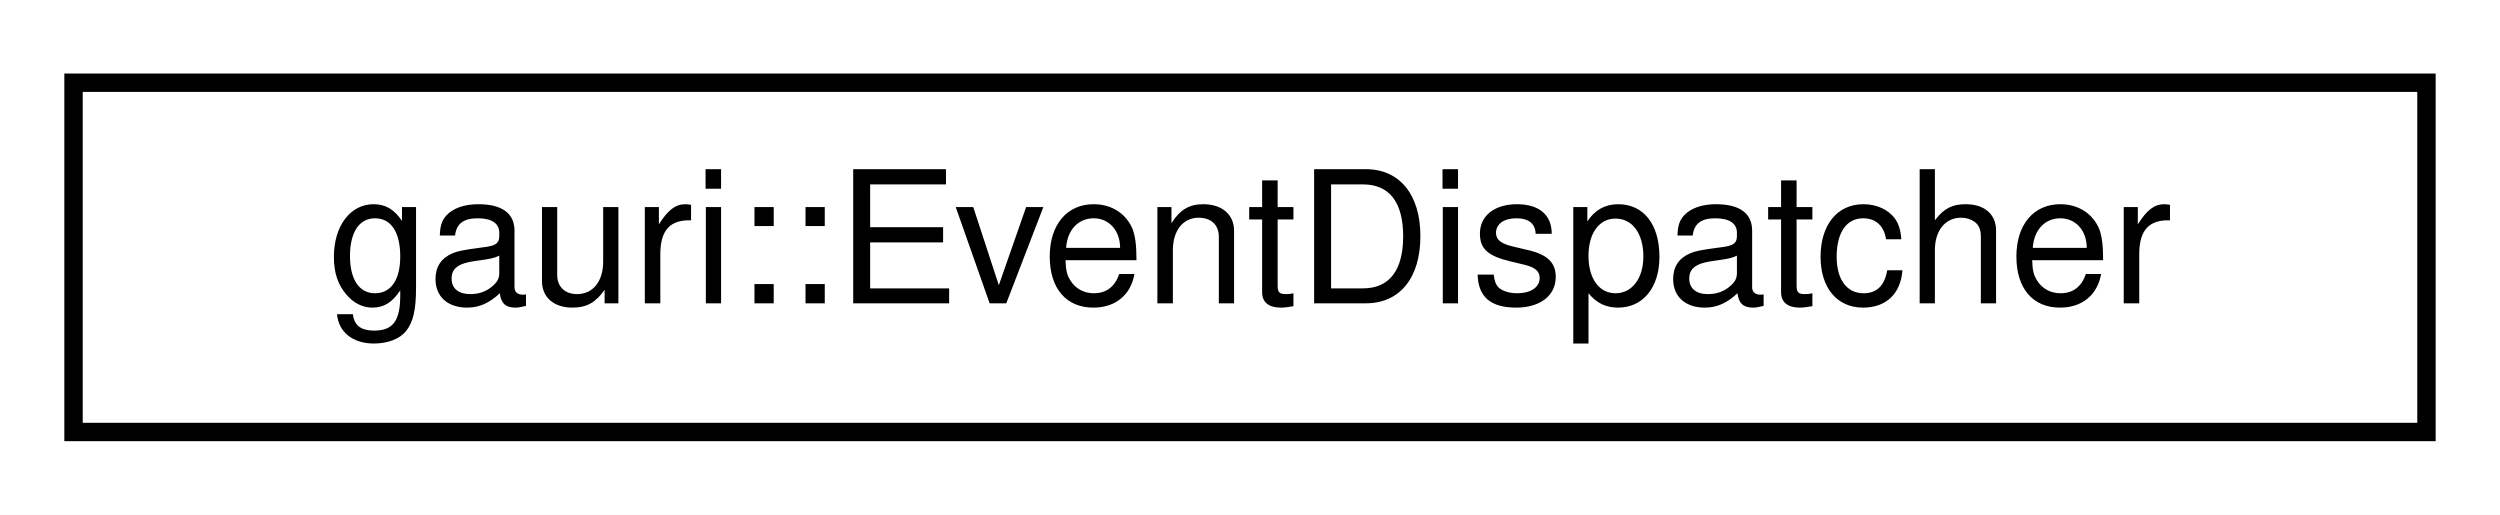
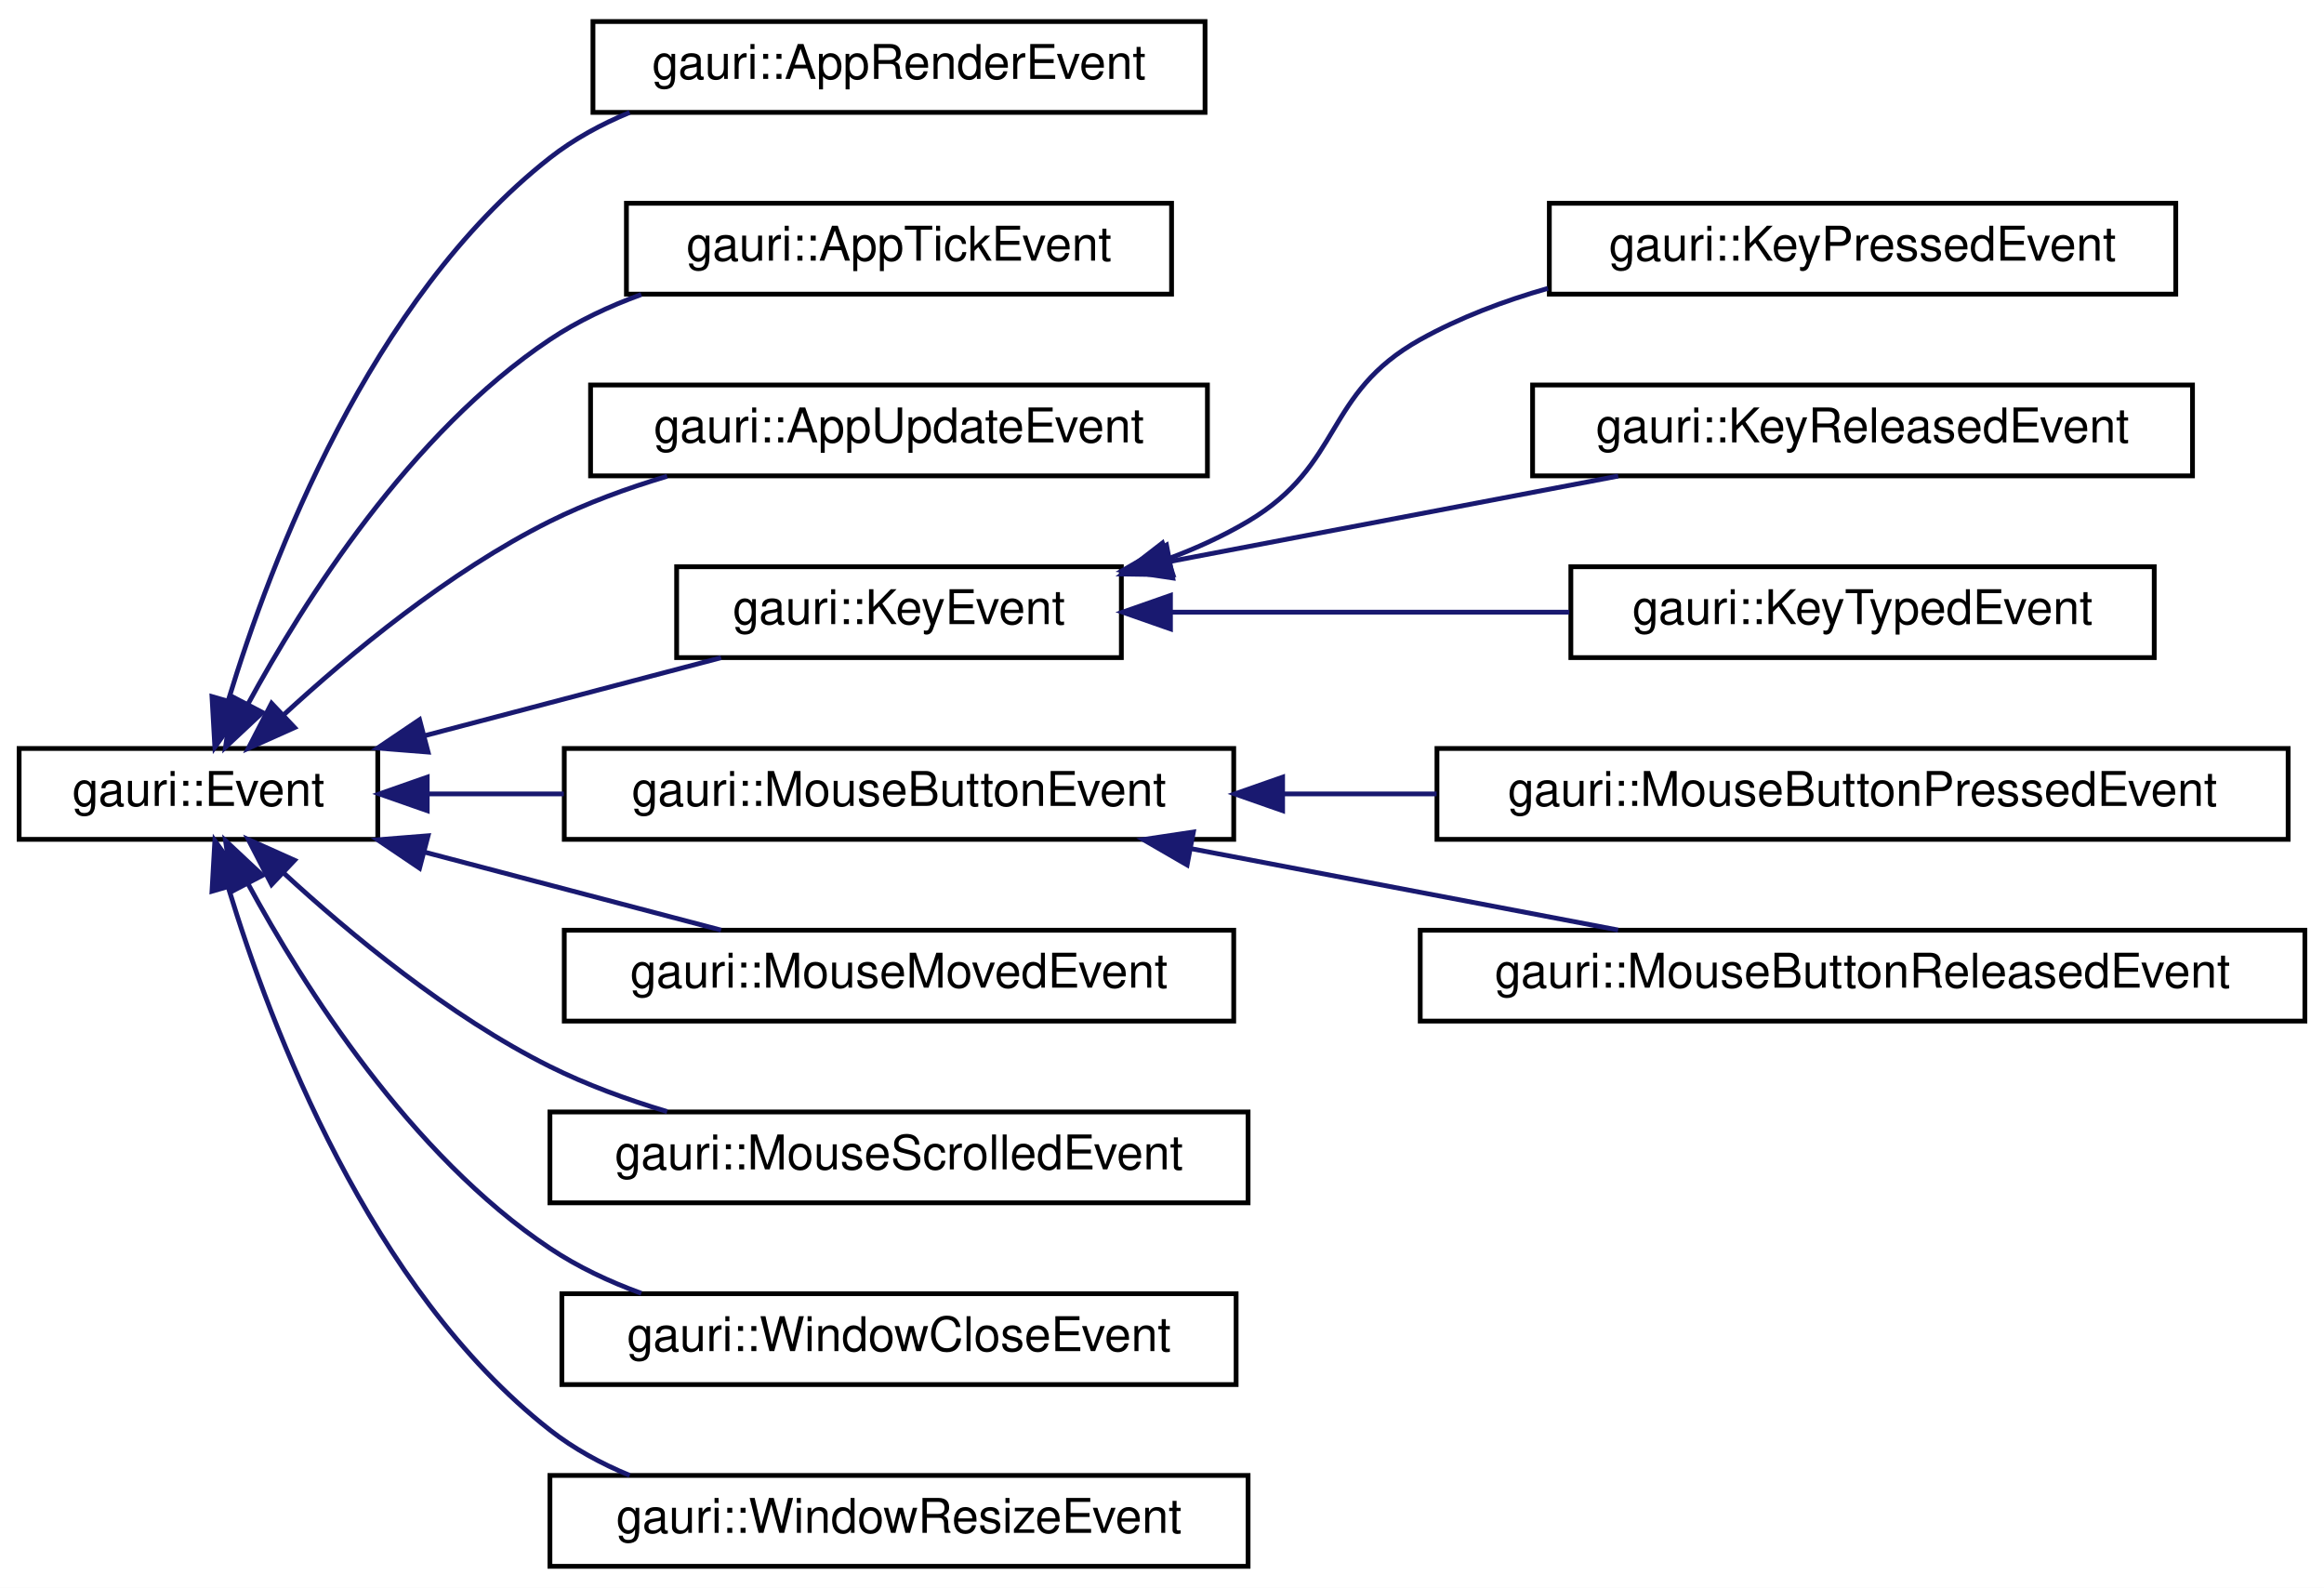
- <svg xmlns="http://www.w3.org/2000/svg" xmlns:xlink="http://www.w3.org/1999/xlink" width="136pt" height="28pt" viewBox="0.00 0.00 136.00 28.00">
-   <g id="graph0" class="graph" transform="scale(1 1) rotate(0) translate(4 24)">
-     <polygon fill="white" stroke="transparent" points="-4,4 -4,-24 132,-24 132,4 -4,4" />
+ <svg xmlns="http://www.w3.org/2000/svg" xmlns:xlink="http://www.w3.org/1999/xlink" width="486pt" height="332pt" viewBox="0.00 0.00 486.00 332.00">
+   <g id="graph0" class="graph" transform="scale(1 1) rotate(0) translate(4 328)">
+     <polygon fill="white" stroke="transparent" points="-4,4 -4,-328 482,-328 482,4 -4,4" />
    <g id="node1" class="node">
      <g id="a_node1">
-         <a xlink:href="classgauri_1_1EventDispatcher.html" target="_top" xlink:title=" ">
-           <polygon fill="white" stroke="black" points="0,-0.5 0,-19.5 128,-19.5 128,-0.5 0,-0.5" />
-           <text text-anchor="middle" x="64" y="-7.5" font-family="Helvetica,sans-Serif" font-size="10.00">gauri::EventDispatcher</text>
+         <a xlink:href="classgauri_1_1Event.html" target="_top" xlink:title=" ">
+           <polygon fill="white" stroke="black" points="0,-152.5 0,-171.5 75,-171.5 75,-152.5 0,-152.5" />
+           <text text-anchor="middle" x="37.5" y="-159.5" font-family="Helvetica,sans-Serif" font-size="10.00">gauri::Event</text>
        </a>
      </g>
    </g>
+     <g id="node2" class="node">
+       <g id="a_node2">
+         <a xlink:href="classgauri_1_1AppRenderEvent.html" target="_top" xlink:title=" ">
+           <polygon fill="white" stroke="black" points="120,-304.5 120,-323.5 248,-323.5 248,-304.5 120,-304.5" />
+           <text text-anchor="middle" x="184" y="-311.5" font-family="Helvetica,sans-Serif" font-size="10.00">gauri::AppRenderEvent</text>
+         </a>
+       </g>
+     </g>
+     <g id="edge1" class="edge">
+       <path fill="none" stroke="midnightblue" d="M43.76,-181.62C52.63,-210.84 73.38,-265.51 111,-295 115.99,-298.91 121.7,-302.02 127.68,-304.49" />
+       <polygon fill="midnightblue" stroke="midnightblue" points="47.06,-180.42 40.93,-171.77 40.33,-182.35 47.06,-180.42" />
+     </g>
+     <g id="node3" class="node">
+       <g id="a_node3">
+         <a xlink:href="classgauri_1_1AppTickEvent.html" target="_top" xlink:title=" ">
+           <polygon fill="white" stroke="black" points="127,-266.5 127,-285.5 241,-285.5 241,-266.5 127,-266.5" />
+           <text text-anchor="middle" x="184" y="-273.5" font-family="Helvetica,sans-Serif" font-size="10.00">gauri::AppTickEvent</text>
+         </a>
+       </g>
+     </g>
+     <g id="edge2" class="edge">
+       <path fill="none" stroke="midnightblue" d="M47.8,-180.68C59.55,-202.33 81.82,-237.53 111,-257 116.81,-260.88 123.37,-263.96 130.11,-266.42" />
+       <polygon fill="midnightblue" stroke="midnightblue" points="50.89,-179.03 43.16,-171.79 44.69,-182.27 50.89,-179.03" />
+     </g>
+     <g id="node4" class="node">
+       <g id="a_node4">
+         <a xlink:href="classgauri_1_1AppUpdateEvent.html" target="_top" xlink:title=" ">
+           <polygon fill="white" stroke="black" points="119.5,-228.5 119.5,-247.5 248.5,-247.5 248.5,-228.5 119.5,-228.5" />
+           <text text-anchor="middle" x="184" y="-235.5" font-family="Helvetica,sans-Serif" font-size="10.00">gauri::AppUpdateEvent</text>
+         </a>
+       </g>
+     </g>
+     <g id="edge3" class="edge">
+       <path fill="none" stroke="midnightblue" d="M55.24,-178.46C69.12,-191.24 89.91,-208.5 111,-219 118.64,-222.8 127.12,-225.91 135.51,-228.42" />
+       <polygon fill="midnightblue" stroke="midnightblue" points="57.6,-175.87 47.93,-171.54 52.79,-180.95 57.6,-175.87" />
+     </g>
+     <g id="node5" class="node">
+       <g id="a_node5">
+         <a xlink:href="classgauri_1_1KeyEvent.html" target="_top" xlink:title=" ">
+           <polygon fill="white" stroke="black" points="137.5,-190.5 137.5,-209.5 230.5,-209.5 230.5,-190.5 137.5,-190.5" />
+           <text text-anchor="middle" x="184" y="-197.5" font-family="Helvetica,sans-Serif" font-size="10.00">gauri::KeyEvent</text>
+         </a>
+       </g>
+     </g>
+     <g id="edge4" class="edge">
+       <path fill="none" stroke="midnightblue" d="M84.83,-174.18C104.89,-179.46 128.03,-185.54 146.8,-190.48" />
+       <polygon fill="midnightblue" stroke="midnightblue" points="85.52,-170.75 74.96,-171.59 83.74,-177.52 85.52,-170.75" />
+     </g>
+     <g id="node9" class="node">
+       <g id="a_node9">
+         <a xlink:href="classgauri_1_1MouseButtonEvent.html" target="_top" xlink:title=" ">
+           <polygon fill="white" stroke="black" points="114,-152.5 114,-171.5 254,-171.5 254,-152.5 114,-152.5" />
+           <text text-anchor="middle" x="184" y="-159.5" font-family="Helvetica,sans-Serif" font-size="10.00">gauri::MouseButtonEvent</text>
+         </a>
+       </g>
+     </g>
+     <g id="edge8" class="edge">
+       <path fill="none" stroke="midnightblue" d="M85.35,-162C94.48,-162 104.23,-162 113.91,-162" />
+       <polygon fill="midnightblue" stroke="midnightblue" points="85.34,-158.5 75.34,-162 85.34,-165.5 85.34,-158.5" />
+     </g>
+     <g id="node12" class="node">
+       <g id="a_node12">
+         <a xlink:href="classgauri_1_1MouseMovedEvent.html" target="_top" xlink:title=" ">
+           <polygon fill="white" stroke="black" points="114,-114.5 114,-133.5 254,-133.5 254,-114.5 114,-114.5" />
+           <text text-anchor="middle" x="184" y="-121.5" font-family="Helvetica,sans-Serif" font-size="10.00">gauri::MouseMovedEvent</text>
+         </a>
+       </g>
+     </g>
+     <g id="edge11" class="edge">
+       <path fill="none" stroke="midnightblue" d="M84.83,-149.82C104.89,-144.54 128.03,-138.46 146.8,-133.52" />
+       <polygon fill="midnightblue" stroke="midnightblue" points="83.74,-146.48 74.96,-152.41 85.52,-153.25 83.74,-146.48" />
+     </g>
+     <g id="node13" class="node">
+       <g id="a_node13">
+         <a xlink:href="classgauri_1_1MouseScrolledEvent.html" target="_top" xlink:title=" ">
+           <polygon fill="white" stroke="black" points="111,-76.5 111,-95.5 257,-95.5 257,-76.5 111,-76.5" />
+           <text text-anchor="middle" x="184" y="-83.5" font-family="Helvetica,sans-Serif" font-size="10.00">gauri::MouseScrolledEvent</text>
+         </a>
+       </g>
+     </g>
+     <g id="edge12" class="edge">
+       <path fill="none" stroke="midnightblue" d="M55.24,-145.54C69.12,-132.76 89.91,-115.5 111,-105 118.64,-101.2 127.12,-98.09 135.51,-95.58" />
+       <polygon fill="midnightblue" stroke="midnightblue" points="52.79,-143.05 47.93,-152.46 57.6,-148.13 52.79,-143.05" />
+     </g>
+     <g id="node14" class="node">
+       <g id="a_node14">
+         <a xlink:href="classgauri_1_1WindowCloseEvent.html" target="_top" xlink:title=" ">
+           <polygon fill="white" stroke="black" points="113.5,-38.5 113.5,-57.5 254.5,-57.5 254.5,-38.5 113.5,-38.5" />
+           <text text-anchor="middle" x="184" y="-45.5" font-family="Helvetica,sans-Serif" font-size="10.00">gauri::WindowCloseEvent</text>
+         </a>
+       </g>
+     </g>
+     <g id="edge13" class="edge">
+       <path fill="none" stroke="midnightblue" d="M47.8,-143.32C59.55,-121.67 81.82,-86.47 111,-67 116.81,-63.12 123.37,-60.04 130.11,-57.58" />
+       <polygon fill="midnightblue" stroke="midnightblue" points="44.69,-141.73 43.16,-152.21 50.89,-144.97 44.69,-141.73" />
+     </g>
+     <g id="node15" class="node">
+       <g id="a_node15">
+         <a xlink:href="classgauri_1_1WindowResizeEvent.html" target="_top" xlink:title=" ">
+           <polygon fill="white" stroke="black" points="111,-0.5 111,-19.5 257,-19.5 257,-0.5 111,-0.5" />
+           <text text-anchor="middle" x="184" y="-7.5" font-family="Helvetica,sans-Serif" font-size="10.00">gauri::WindowResizeEvent</text>
+         </a>
+       </g>
+     </g>
+     <g id="edge14" class="edge">
+       <path fill="none" stroke="midnightblue" d="M43.76,-142.38C52.63,-113.16 73.38,-58.49 111,-29 115.99,-25.09 121.7,-21.98 127.68,-19.51" />
+       <polygon fill="midnightblue" stroke="midnightblue" points="40.33,-141.65 40.93,-152.23 47.06,-143.58 40.33,-141.65" />
+     </g>
+     <g id="node6" class="node">
+       <g id="a_node6">
+         <a xlink:href="classgauri_1_1KeyPressedEvent.html" target="_top" xlink:title=" ">
+           <polygon fill="white" stroke="black" points="320,-266.5 320,-285.5 451,-285.5 451,-266.5 320,-266.5" />
+           <text text-anchor="middle" x="385.5" y="-273.5" font-family="Helvetica,sans-Serif" font-size="10.00">gauri::KeyPressedEvent</text>
+         </a>
+       </g>
+     </g>
+     <g id="edge5" class="edge">
+       <path fill="none" stroke="midnightblue" d="M240.49,-211.24C246.25,-213.4 251.87,-215.96 257,-219 277.01,-230.87 272.68,-245.67 293,-257 301.22,-261.58 310.41,-265.06 319.71,-267.71" />
+       <polygon fill="midnightblue" stroke="midnightblue" points="241.3,-207.82 230.71,-207.98 239.09,-214.46 241.3,-207.82" />
+     </g>
+     <g id="node7" class="node">
+       <g id="a_node7">
+         <a xlink:href="classgauri_1_1KeyReleasedEvent.html" target="_top" xlink:title=" ">
+           <polygon fill="white" stroke="black" points="316.5,-228.5 316.5,-247.5 454.5,-247.5 454.5,-228.5 316.5,-228.5" />
+           <text text-anchor="middle" x="385.5" y="-235.5" font-family="Helvetica,sans-Serif" font-size="10.00">gauri::KeyReleasedEvent</text>
+         </a>
+       </g>
+     </g>
+     <g id="edge6" class="edge">
+       <path fill="none" stroke="midnightblue" d="M240.87,-210.64C270.23,-216.23 305.93,-223.04 334.4,-228.46" />
+       <polygon fill="midnightblue" stroke="midnightblue" points="241.25,-207.15 230.77,-208.72 239.94,-214.03 241.25,-207.15" />
+     </g>
+     <g id="node8" class="node">
+       <g id="a_node8">
+         <a xlink:href="classgauri_1_1KeyTypedEvent.html" target="_top" xlink:title=" ">
+           <polygon fill="white" stroke="black" points="324.5,-190.5 324.5,-209.5 446.5,-209.5 446.5,-190.5 324.5,-190.5" />
+           <text text-anchor="middle" x="385.5" y="-197.5" font-family="Helvetica,sans-Serif" font-size="10.00">gauri::KeyTypedEvent</text>
+         </a>
+       </g>
+     </g>
+     <g id="edge7" class="edge">
+       <path fill="none" stroke="midnightblue" d="M240.82,-200C266.78,-200 297.7,-200 324.19,-200" />
+       <polygon fill="midnightblue" stroke="midnightblue" points="240.77,-196.5 230.77,-200 240.77,-203.5 240.77,-196.5" />
+     </g>
+     <g id="node10" class="node">
+       <g id="a_node10">
+         <a xlink:href="classgauri_1_1MouseButtonPressedEvent.html" target="_top" xlink:title=" ">
+           <polygon fill="white" stroke="black" points="296.5,-152.5 296.5,-171.5 474.5,-171.5 474.5,-152.5 296.5,-152.5" />
+           <text text-anchor="middle" x="385.5" y="-159.5" font-family="Helvetica,sans-Serif" font-size="10.00">gauri::MouseButtonPressedEvent</text>
+         </a>
+       </g>
+     </g>
+     <g id="edge9" class="edge">
+       <path fill="none" stroke="midnightblue" d="M264.24,-162C274.82,-162 285.71,-162 296.43,-162" />
+       <polygon fill="midnightblue" stroke="midnightblue" points="264.22,-158.5 254.22,-162 264.22,-165.5 264.22,-158.5" />
+     </g>
+     <g id="node11" class="node">
+       <g id="a_node11">
+         <a xlink:href="classgauri_1_1MouseButtonReleasedEvent.html" target="_top" xlink:title=" ">
+           <polygon fill="white" stroke="black" points="293,-114.5 293,-133.5 478,-133.5 478,-114.5 293,-114.5" />
+           <text text-anchor="middle" x="385.5" y="-121.5" font-family="Helvetica,sans-Serif" font-size="10.00">gauri::MouseButtonReleasedEvent</text>
+         </a>
+       </g>
+     </g>
+     <g id="edge10" class="edge">
+       <path fill="none" stroke="midnightblue" d="M244.95,-150.58C273.49,-145.14 307.24,-138.72 334.39,-133.54" />
+       <polygon fill="midnightblue" stroke="midnightblue" points="244.25,-147.15 235.08,-152.46 245.56,-154.03 244.25,-147.15" />
+     </g>
  </g>
</svg>
